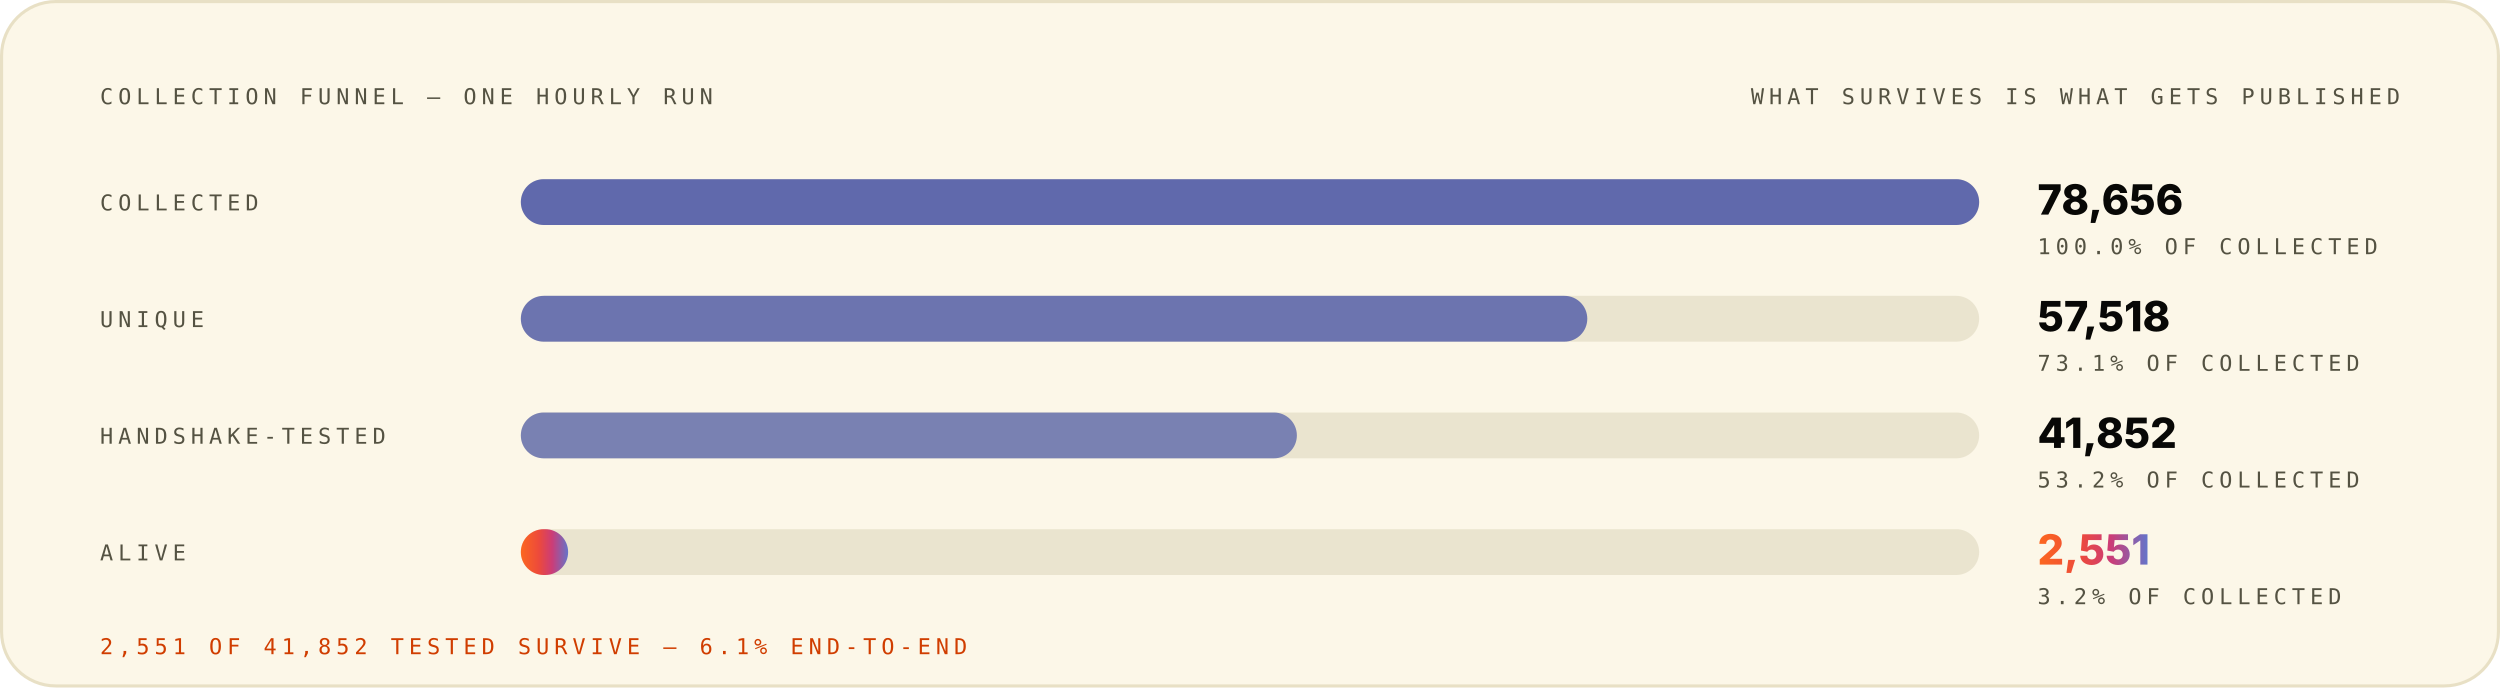
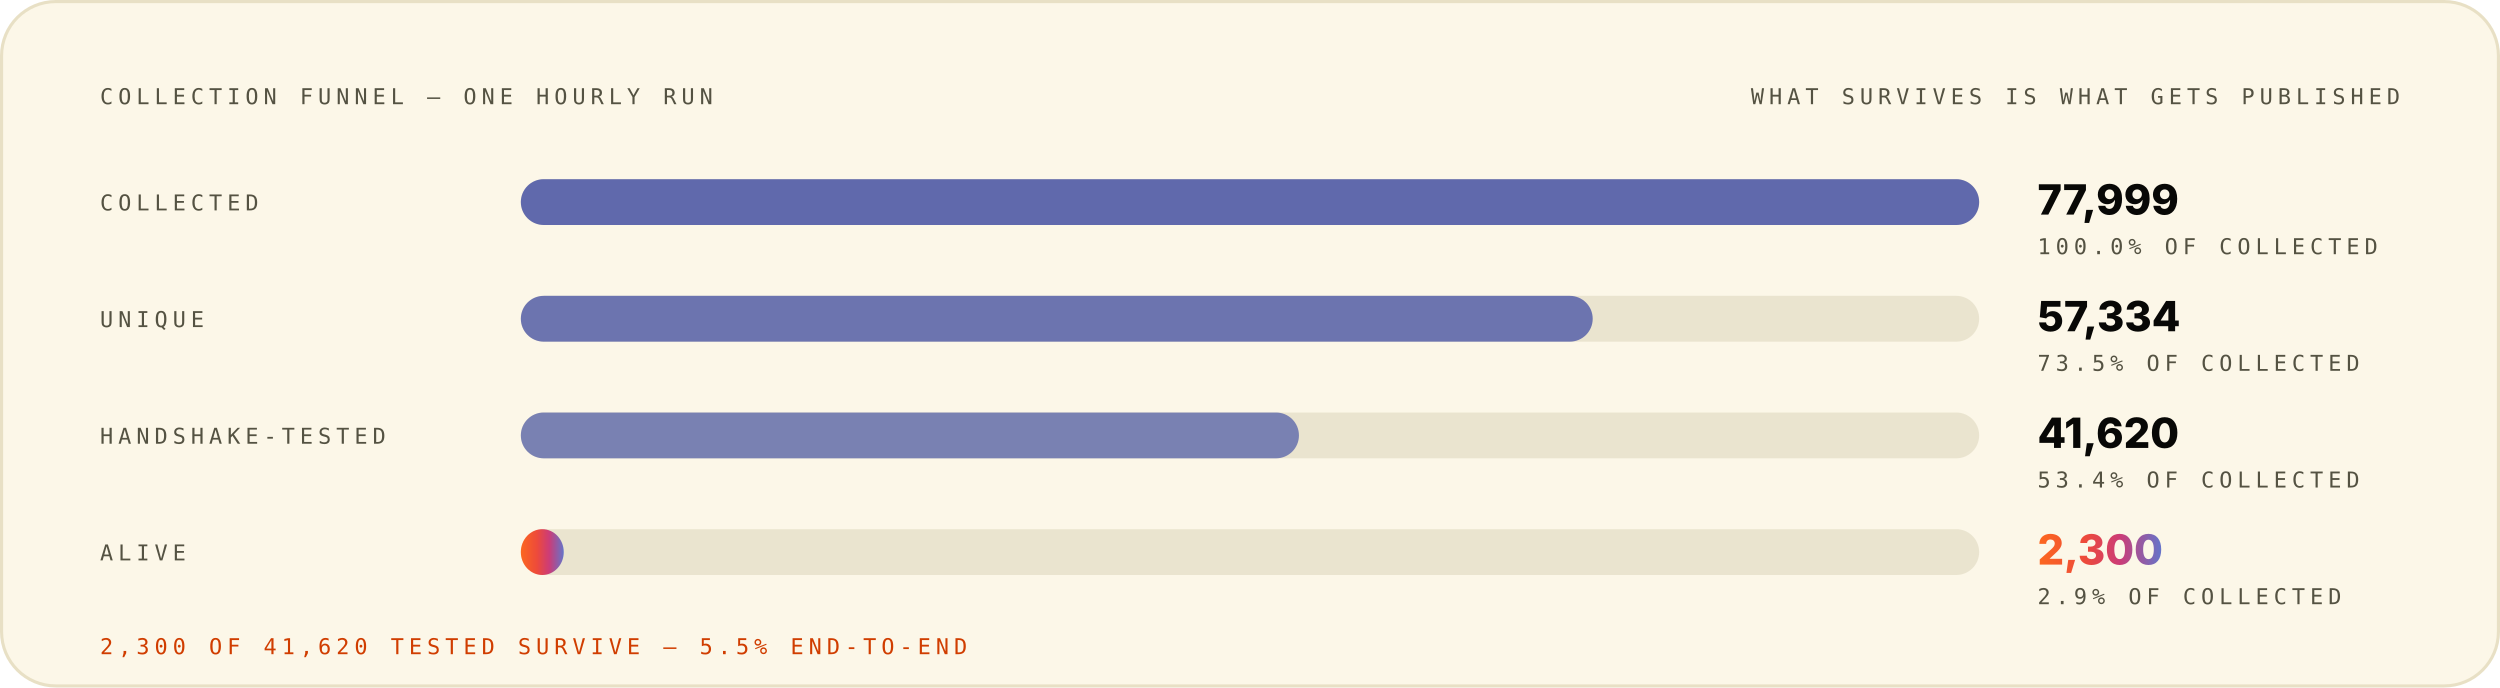
<svg xmlns="http://www.w3.org/2000/svg" width="1200" height="330" viewBox="0 0 1200 330" role="img" font-family="Space Grotesk, Inter, system-ui, -apple-system, Segoe UI, sans-serif">
  <style>.m-fade{animation:vf .7s ease-out both}.m-grow{transform-box:fill-box;transform-origin:left center;animation:vg .9s cubic-bezier(.2,.7,.2,1) both}.m-dash{animation:vm 26s linear infinite}.m-beat{animation:vb 2.6s ease-in-out infinite;transform-box:fill-box;transform-origin:center}@keyframes vf{from{opacity:0}to{opacity:1}}@keyframes vg{from{transform:scaleX(0)}to{transform:scaleX(1)}}@keyframes vm{to{stroke-dashoffset:-320}}@keyframes vb{0%,86%,100%{transform:scale(1)}90%{transform:scale(1.05)}95%{transform:scale(1.01)}}@media (prefers-reduced-motion:reduce){.m-fade,.m-grow,.m-dash,.m-beat{animation:none}}</style>
  <linearGradient id="brand-light" x1="0" y1="0" x2="1" y2="0">
    <stop offset="0" stop-color="#FC671F" />
    <stop offset="0.38" stop-color="#ED4A3B" />
    <stop offset="0.66" stop-color="#CC3C77" />
    <stop offset="1" stop-color="#6574C9" />
  </linearGradient>
  <rect x="0.75" y="0.75" width="1198.5" height="328.5" rx="26" fill="#FCF7E8" stroke="#E8E0C5" stroke-width="1.5" />
  <g class="m-fade" style="animation-delay:0.00s">
    <text x="48" y="50" font-size="10.5" font-weight="500" font-family="IBM Plex Mono, ui-monospace, SFMono-Regular, Menlo, monospace" letter-spacing="2.4" fill="#545242">COLLECTION FUNNEL — ONE HOURLY RUN</text>
    <text x="1152" y="50" font-size="10.5" font-weight="500" font-family="IBM Plex Mono, ui-monospace, SFMono-Regular, Menlo, monospace" letter-spacing="2.4" text-anchor="end" fill="#545242">WHAT SURVIVES IS WHAT GETS PUBLISHED</text>
  </g>
  <g class="m-fade" style="animation-delay:0.08s">
    <text x="48" y="101" font-size="10.5" font-weight="500" font-family="IBM Plex Mono, ui-monospace, SFMono-Regular, Menlo, monospace" letter-spacing="2.4" fill="#545242">COLLECTED</text>
    <rect x="250" y="86" width="700" height="22" rx="11" fill="#D1C9AC" fill-opacity="0.405" />
    <rect x="250" y="86" width="700.0" height="22" rx="11" fill="#4854A6" fill-opacity="0.85" />
-     <text x="978" y="103" font-size="20" font-weight="800" font-family="Space Grotesk, Inter, system-ui, -apple-system, Segoe UI, sans-serif" fill="#080806">78,656</text>
+     <text x="978" y="103" font-size="20" font-weight="800" font-family="Space Grotesk, Inter, system-ui, -apple-system, Segoe UI, sans-serif" fill="#080806">77,999</text>
    <text x="978" y="122" font-size="10.5" font-weight="500" font-family="IBM Plex Mono, ui-monospace, SFMono-Regular, Menlo, monospace" letter-spacing="2.4" fill="#545242">100.0% OF COLLECTED</text>
  </g>
  <g class="m-fade" style="animation-delay:0.22s">
    <text x="48" y="157" font-size="10.5" font-weight="500" font-family="IBM Plex Mono, ui-monospace, SFMono-Regular, Menlo, monospace" letter-spacing="2.4" fill="#545242">UNIQUE</text>
    <rect x="250" y="142" width="700" height="22" rx="11" fill="#D1C9AC" fill-opacity="0.405" />
-     <rect x="250" y="142" width="511.9" height="22" rx="11" fill="#4854A6" fill-opacity="0.77" />
-     <text x="978" y="159" font-size="20" font-weight="800" font-family="Space Grotesk, Inter, system-ui, -apple-system, Segoe UI, sans-serif" fill="#080806">57,518</text>
-     <text x="978" y="178" font-size="10.5" font-weight="500" font-family="IBM Plex Mono, ui-monospace, SFMono-Regular, Menlo, monospace" letter-spacing="2.4" fill="#545242">73.1% OF COLLECTED</text>
+     <rect x="250" y="142" width="514.5" height="22" rx="11" fill="#4854A6" fill-opacity="0.77" />
+     <text x="978" y="159" font-size="20" font-weight="800" font-family="Space Grotesk, Inter, system-ui, -apple-system, Segoe UI, sans-serif" fill="#080806">57,334</text>
+     <text x="978" y="178" font-size="10.5" font-weight="500" font-family="IBM Plex Mono, ui-monospace, SFMono-Regular, Menlo, monospace" letter-spacing="2.4" fill="#545242">73.5% OF COLLECTED</text>
  </g>
  <g class="m-fade" style="animation-delay:0.36s">
    <text x="48" y="213" font-size="10.5" font-weight="500" font-family="IBM Plex Mono, ui-monospace, SFMono-Regular, Menlo, monospace" letter-spacing="2.4" fill="#545242">HANDSHAKE-TESTED</text>
    <rect x="250" y="198" width="700" height="22" rx="11" fill="#D1C9AC" fill-opacity="0.405" />
-     <rect x="250" y="198" width="372.5" height="22" rx="11" fill="#4854A6" fill-opacity="0.69" />
-     <text x="978" y="215" font-size="20" font-weight="800" font-family="Space Grotesk, Inter, system-ui, -apple-system, Segoe UI, sans-serif" fill="#080806">41,852</text>
-     <text x="978" y="234" font-size="10.5" font-weight="500" font-family="IBM Plex Mono, ui-monospace, SFMono-Regular, Menlo, monospace" letter-spacing="2.4" fill="#545242">53.2% OF COLLECTED</text>
+     <rect x="250" y="198" width="373.5" height="22" rx="11" fill="#4854A6" fill-opacity="0.69" />
+     <text x="978" y="215" font-size="20" font-weight="800" font-family="Space Grotesk, Inter, system-ui, -apple-system, Segoe UI, sans-serif" fill="#080806">41,620</text>
+     <text x="978" y="234" font-size="10.5" font-weight="500" font-family="IBM Plex Mono, ui-monospace, SFMono-Regular, Menlo, monospace" letter-spacing="2.4" fill="#545242">53.4% OF COLLECTED</text>
  </g>
  <g class="m-fade" style="animation-delay:0.50s">
    <text x="48" y="269" font-size="10.5" font-weight="500" font-family="IBM Plex Mono, ui-monospace, SFMono-Regular, Menlo, monospace" letter-spacing="2.4" fill="#545242">ALIVE</text>
    <rect x="250" y="254" width="700" height="22" rx="11" fill="#D1C9AC" fill-opacity="0.405" />
-     <rect class="m-grow" style="animation-delay:0.72s" x="250" y="254" width="22.7" height="22" rx="11" fill="url(#brand-light)" fill-opacity="1.00" />
-     <text class="m-beat" x="978" y="271" font-size="20" font-weight="800" font-family="Space Grotesk, Inter, system-ui, -apple-system, Segoe UI, sans-serif" fill="url(#brand-light)">2,551</text>
-     <text x="978" y="290" font-size="10.5" font-weight="500" font-family="IBM Plex Mono, ui-monospace, SFMono-Regular, Menlo, monospace" letter-spacing="2.4" fill="#545242">3.2% OF COLLECTED</text>
+     <rect class="m-grow" style="animation-delay:0.72s" x="250" y="254" width="20.6" height="22" rx="11" fill="url(#brand-light)" fill-opacity="1.00" />
+     <text class="m-beat" x="978" y="271" font-size="20" font-weight="800" font-family="Space Grotesk, Inter, system-ui, -apple-system, Segoe UI, sans-serif" fill="url(#brand-light)">2,300</text>
+     <text x="978" y="290" font-size="10.5" font-weight="500" font-family="IBM Plex Mono, ui-monospace, SFMono-Regular, Menlo, monospace" letter-spacing="2.4" fill="#545242">2.9% OF COLLECTED</text>
  </g>
  <g class="m-fade" style="animation-delay:0.70s">
-     <text x="48" y="314" font-size="10.5" font-weight="500" font-family="IBM Plex Mono, ui-monospace, SFMono-Regular, Menlo, monospace" letter-spacing="2.4" fill="#D03D00">2,551 OF 41,852 TESTED SURVIVE — 6.1% END-TO-END</text>
+     <text x="48" y="314" font-size="10.5" font-weight="500" font-family="IBM Plex Mono, ui-monospace, SFMono-Regular, Menlo, monospace" letter-spacing="2.4" fill="#D03D00">2,300 OF 41,620 TESTED SURVIVE — 5.5% END-TO-END</text>
  </g>
</svg>
